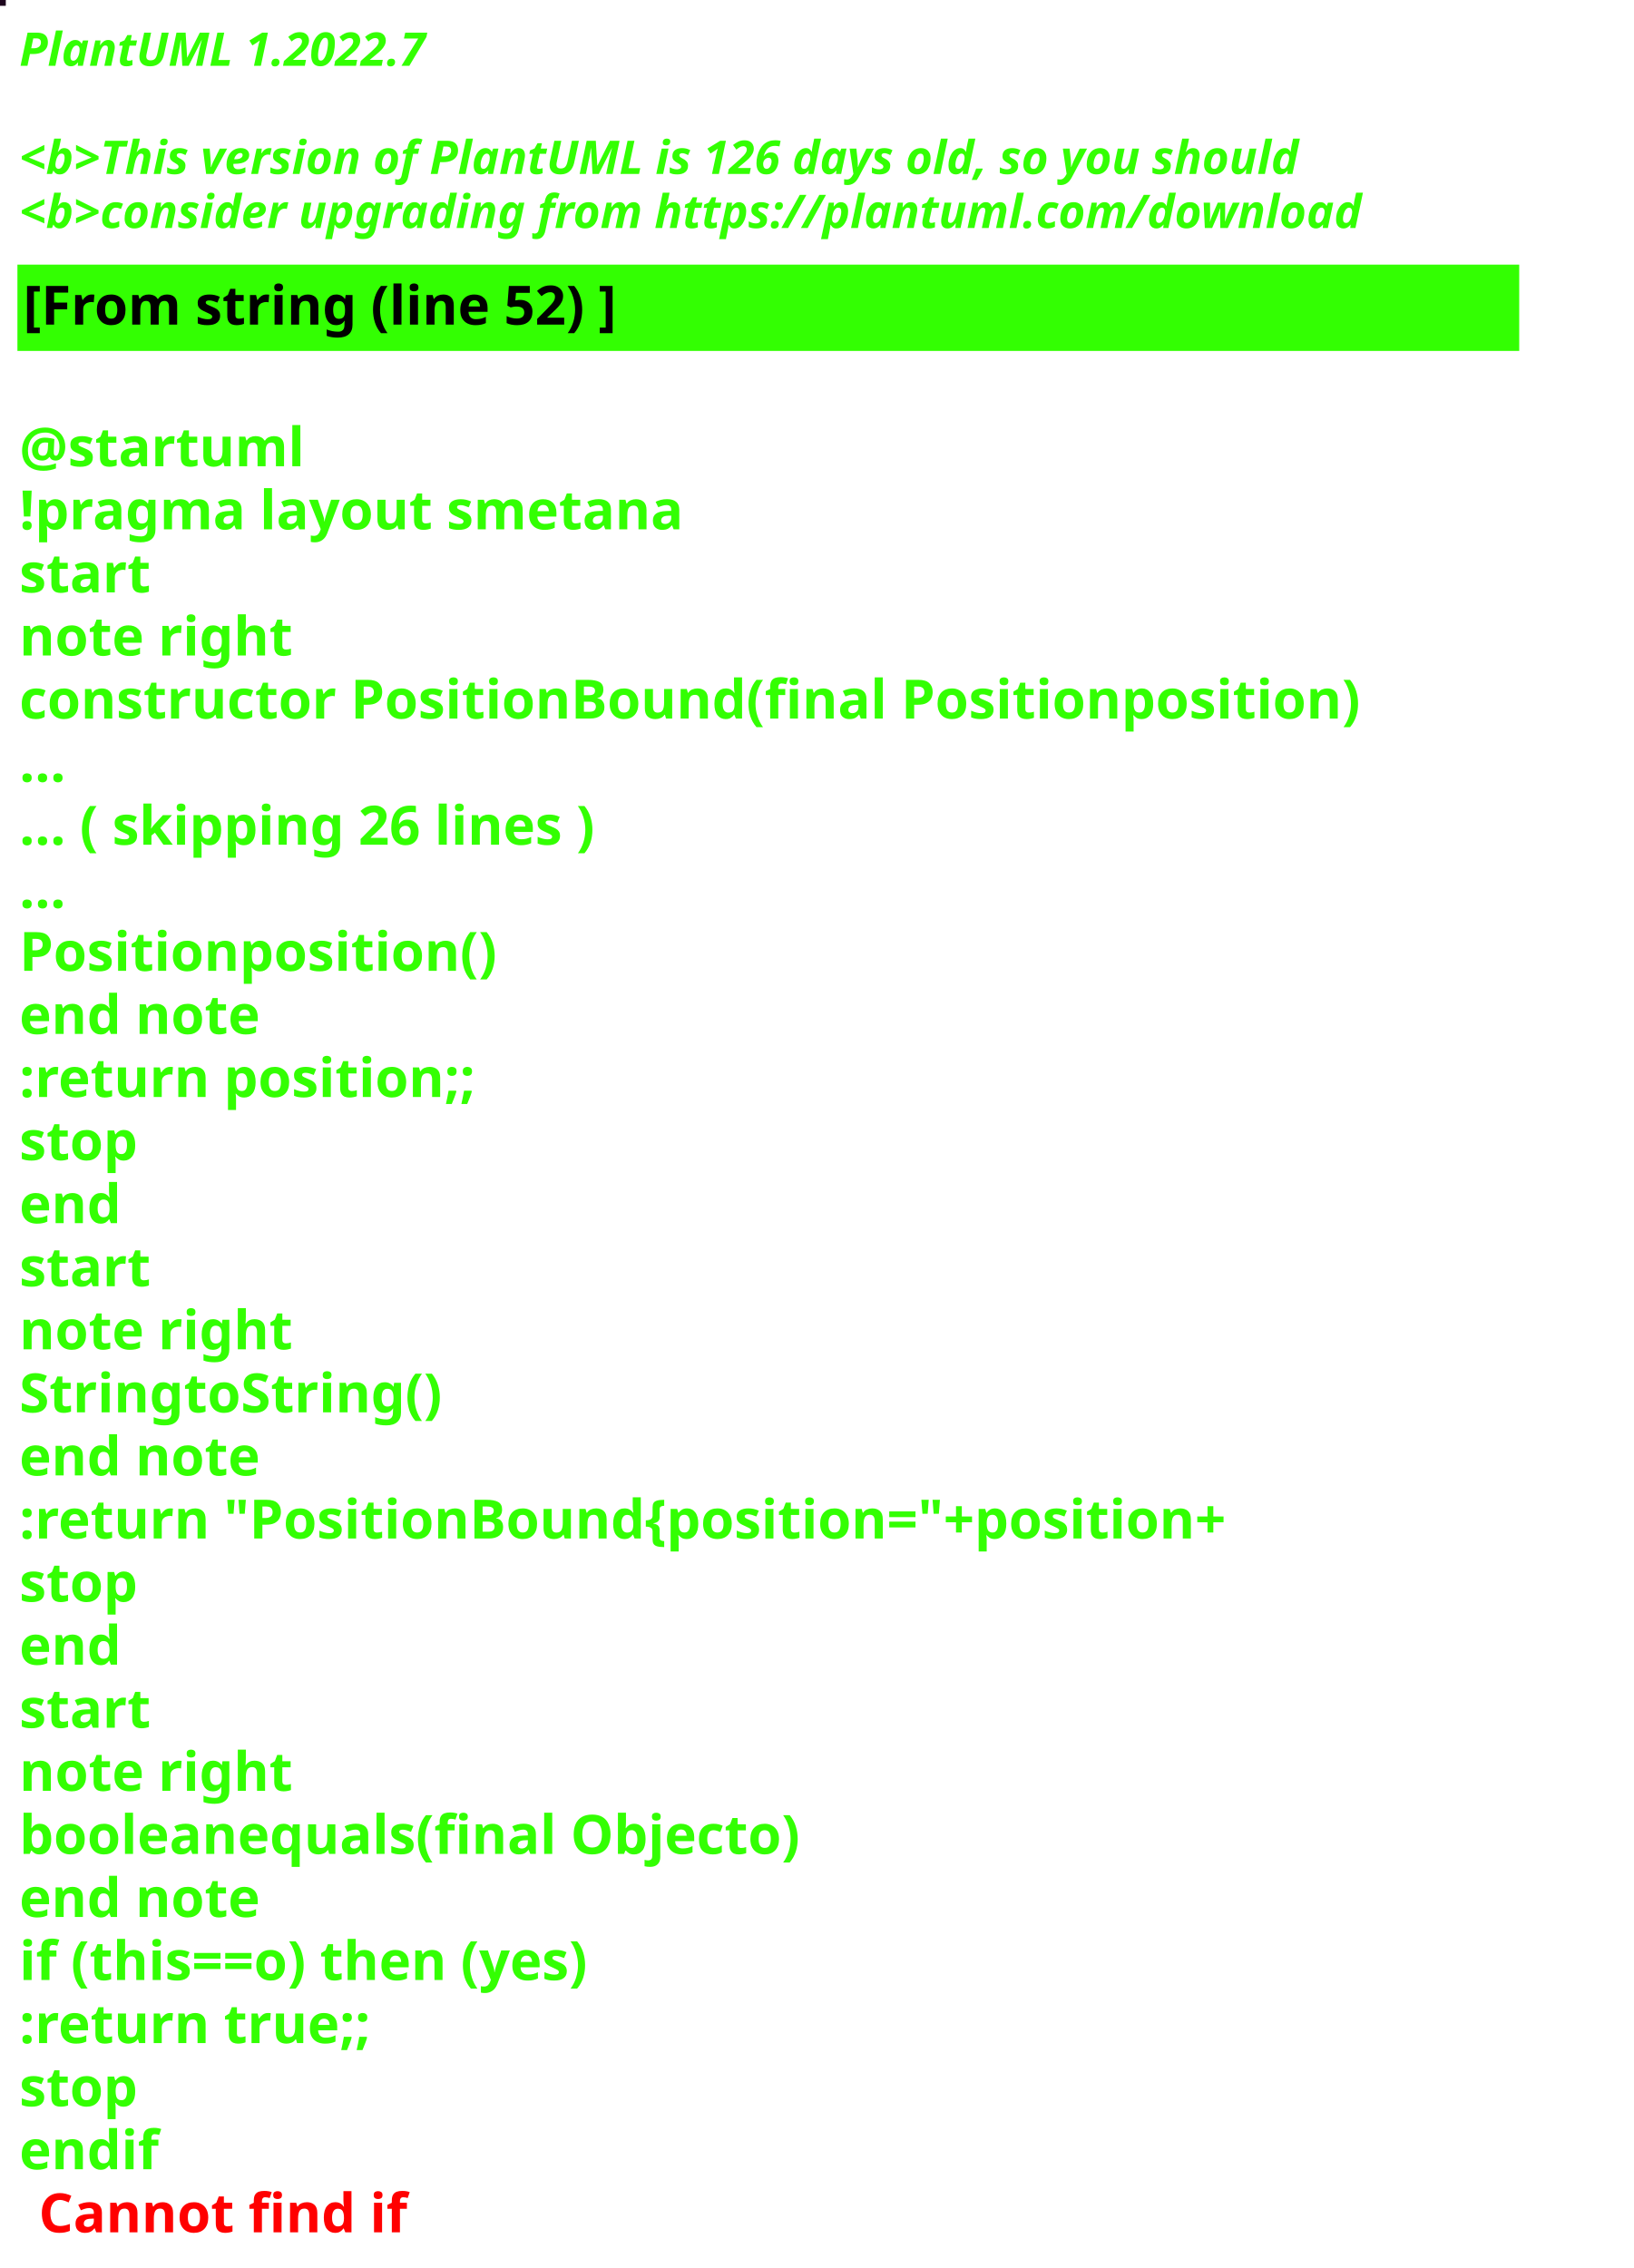
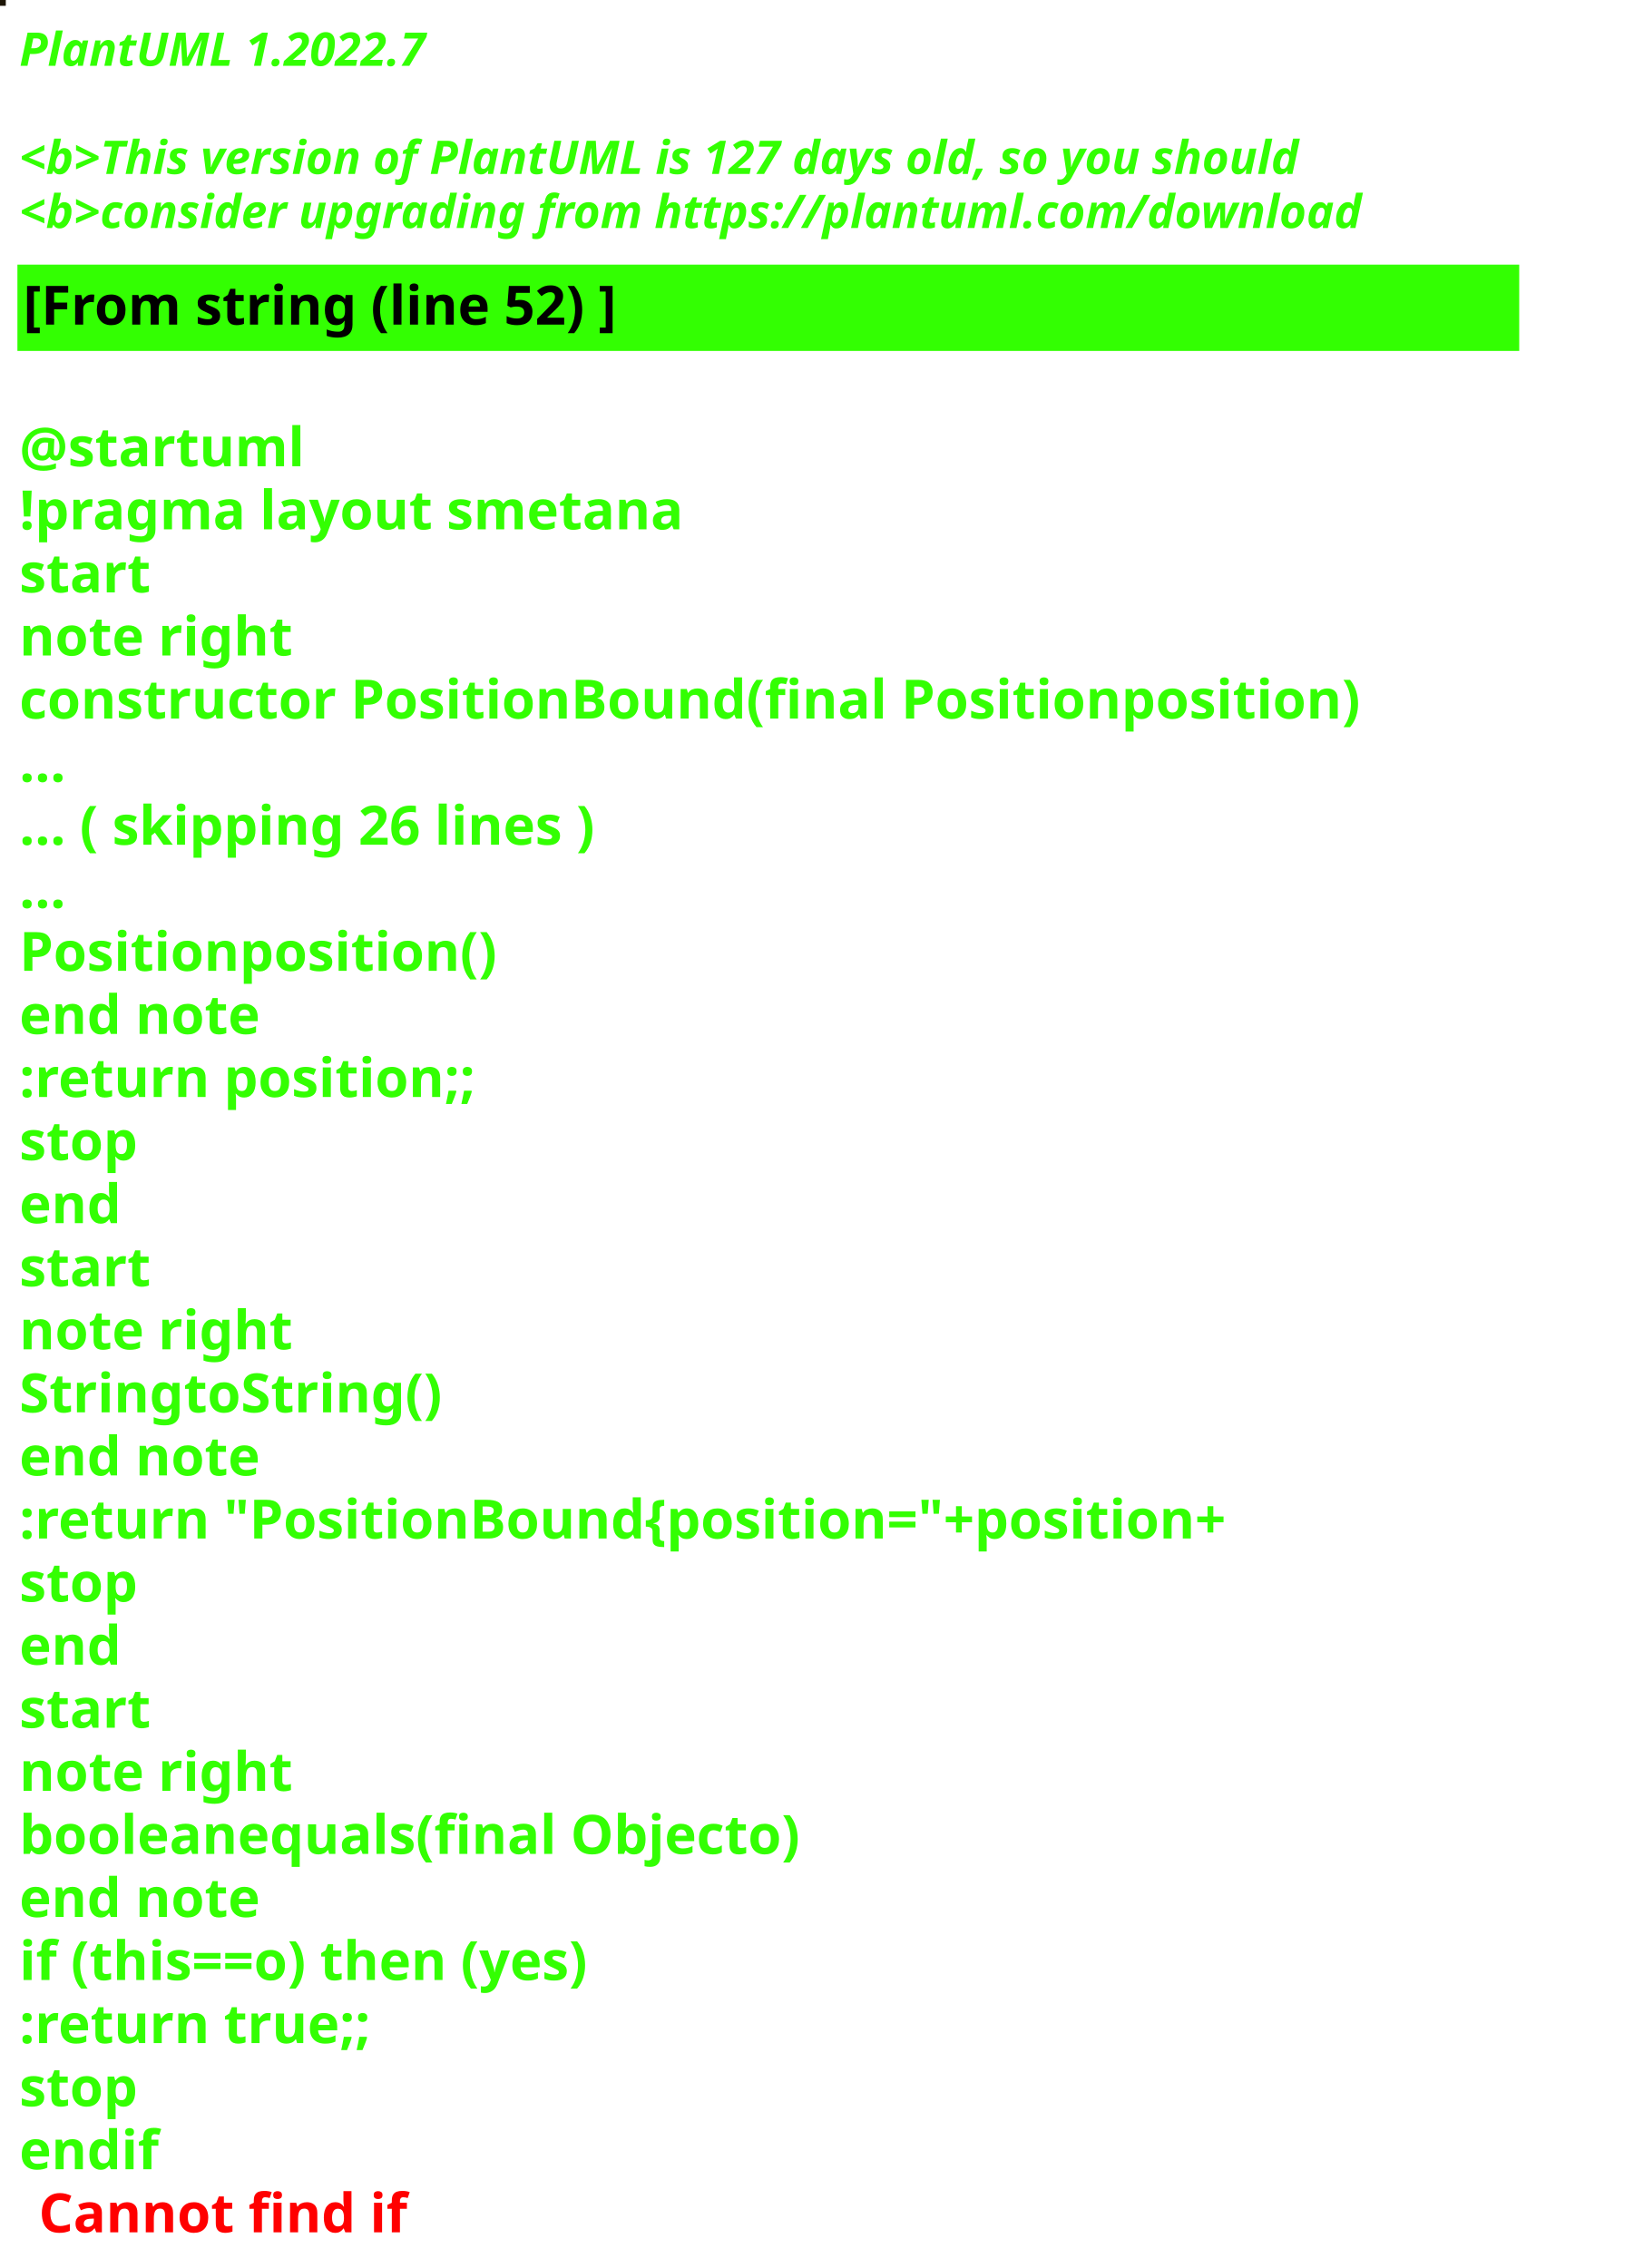
<svg xmlns="http://www.w3.org/2000/svg" contentStyleType="text/css" height="586px" preserveAspectRatio="none" style="width:422px;height:586px;background:#000000;" version="1.1" viewBox="0 0 422 586" width="422px" zoomAndPan="magnify">
  <defs />
  <g>
-     <rect fill="#1D051D" height="1" style="stroke:#1D051D;stroke-width:1.0;" width="1" x="0" y="0" />
+     <rect fill="#1D1506" height="1" style="stroke:#1D1506;stroke-width:1.0;" width="1" x="0" y="0" />
    <text fill="#33FF02" font-family="sans-serif" font-size="12" font-style="italic" font-weight="bold" lengthAdjust="spacing" textLength="127" x="5" y="17">PlantUML 1.2022.7</text>
    <text fill="#33FF02" font-family="sans-serif" font-size="12" font-style="italic" font-weight="bold" lengthAdjust="spacing" textLength="4" x="5" y="30.969"> </text>
-     <text fill="#33FF02" font-family="sans-serif" font-size="12" font-style="italic" font-weight="bold" lengthAdjust="spacing" textLength="399" x="5" y="44.938">&lt;b&gt;This version of PlantUML is 126 days old, so you should</text>
+     <text fill="#33FF02" font-family="sans-serif" font-size="12" font-style="italic" font-weight="bold" lengthAdjust="spacing" textLength="399" x="5" y="44.938">&lt;b&gt;This version of PlantUML is 127 days old, so you should</text>
    <text fill="#33FF02" font-family="sans-serif" font-size="12" font-style="italic" font-weight="bold" lengthAdjust="spacing" textLength="408" x="5" y="58.906">&lt;b&gt;consider upgrading from https://plantuml.com/download</text>
    <rect fill="#33FF02" height="21.297" style="stroke:#33FF02;stroke-width:1.0;" width="387" x="5" y="68.875" />
    <text fill="#000000" font-family="sans-serif" font-size="14" font-weight="bold" lengthAdjust="spacing" textLength="178" x="6" y="83.875">[From string (line 52) ]</text>
    <text fill="#33FF02" font-family="sans-serif" font-size="14" font-weight="bold" lengthAdjust="spacing" textLength="5" x="5" y="104.172"> </text>
    <text fill="#33FF02" font-family="sans-serif" font-size="14" font-weight="bold" lengthAdjust="spacing" textLength="79" x="5" y="120.469">@startuml</text>
    <text fill="#33FF02" font-family="sans-serif" font-size="14" font-weight="bold" lengthAdjust="spacing" textLength="190" x="5" y="136.766">!pragma layout smetana</text>
    <text fill="#33FF02" font-family="sans-serif" font-size="14" font-weight="bold" lengthAdjust="spacing" textLength="37" x="5" y="153.062">start</text>
    <text fill="#33FF02" font-family="sans-serif" font-size="14" font-weight="bold" lengthAdjust="spacing" textLength="78" x="5" y="169.359">note right</text>
    <text fill="#33FF02" font-family="sans-serif" font-size="14" font-weight="bold" lengthAdjust="spacing" textLength="387" x="5" y="185.656">constructor PositionBound(final Positionposition)</text>
    <text fill="#33FF02" font-family="sans-serif" font-size="14" font-weight="bold" lengthAdjust="spacing" textLength="15" x="5" y="201.953">...</text>
    <text fill="#33FF02" font-family="sans-serif" font-size="14" font-weight="bold" lengthAdjust="spacing" textLength="175" x="5" y="218.25">... ( skipping 26 lines )</text>
    <text fill="#33FF02" font-family="sans-serif" font-size="14" font-weight="bold" lengthAdjust="spacing" textLength="15" x="5" y="234.547">...</text>
    <text fill="#33FF02" font-family="sans-serif" font-size="14" font-weight="bold" lengthAdjust="spacing" textLength="138" x="5" y="250.844">Positionposition()</text>
    <text fill="#33FF02" font-family="sans-serif" font-size="14" font-weight="bold" lengthAdjust="spacing" textLength="71" x="5" y="267.141">end note</text>
    <text fill="#33FF02" font-family="sans-serif" font-size="14" font-weight="bold" lengthAdjust="spacing" textLength="136" x="5" y="283.438">:return position;;</text>
    <text fill="#33FF02" font-family="sans-serif" font-size="14" font-weight="bold" lengthAdjust="spacing" textLength="35" x="5" y="299.734">stop</text>
    <text fill="#33FF02" font-family="sans-serif" font-size="14" font-weight="bold" lengthAdjust="spacing" textLength="30" x="5" y="316.031">end</text>
    <text fill="#33FF02" font-family="sans-serif" font-size="14" font-weight="bold" lengthAdjust="spacing" textLength="37" x="5" y="332.328">start</text>
    <text fill="#33FF02" font-family="sans-serif" font-size="14" font-weight="bold" lengthAdjust="spacing" textLength="78" x="5" y="348.625">note right</text>
    <text fill="#33FF02" font-family="sans-serif" font-size="14" font-weight="bold" lengthAdjust="spacing" textLength="122" x="5" y="364.922">StringtoString()</text>
    <text fill="#33FF02" font-family="sans-serif" font-size="14" font-weight="bold" lengthAdjust="spacing" textLength="71" x="5" y="381.219">end note</text>
    <text fill="#33FF02" font-family="sans-serif" font-size="14" font-weight="bold" lengthAdjust="spacing" textLength="360" x="5" y="397.516">:return "PositionBound{position="+position+</text>
    <text fill="#33FF02" font-family="sans-serif" font-size="14" font-weight="bold" lengthAdjust="spacing" textLength="35" x="5" y="413.812">stop</text>
    <text fill="#33FF02" font-family="sans-serif" font-size="14" font-weight="bold" lengthAdjust="spacing" textLength="30" x="5" y="430.109">end</text>
    <text fill="#33FF02" font-family="sans-serif" font-size="14" font-weight="bold" lengthAdjust="spacing" textLength="37" x="5" y="446.406">start</text>
    <text fill="#33FF02" font-family="sans-serif" font-size="14" font-weight="bold" lengthAdjust="spacing" textLength="78" x="5" y="462.703">note right</text>
    <text fill="#33FF02" font-family="sans-serif" font-size="14" font-weight="bold" lengthAdjust="spacing" textLength="226" x="5" y="479">booleanequals(final Objecto)</text>
    <text fill="#33FF02" font-family="sans-serif" font-size="14" font-weight="bold" lengthAdjust="spacing" textLength="71" x="5" y="495.297">end note</text>
    <text fill="#33FF02" font-family="sans-serif" font-size="14" font-weight="bold" lengthAdjust="spacing" textLength="176" x="5" y="511.594">if (this==o) then (yes)</text>
    <text fill="#33FF02" font-family="sans-serif" font-size="14" font-weight="bold" lengthAdjust="spacing" textLength="106" x="5" y="527.891">:return true;;</text>
    <text fill="#33FF02" font-family="sans-serif" font-size="14" font-weight="bold" lengthAdjust="spacing" textLength="35" x="5" y="544.188">stop</text>
    <text fill="#33FF02" font-family="sans-serif" font-size="14" font-weight="bold" lengthAdjust="spacing" text-decoration="wavy underline" textLength="40" x="5" y="560.484">endif</text>
    <text fill="#FF0000" font-family="sans-serif" font-size="14" font-weight="bold" lengthAdjust="spacing" textLength="106" x="10" y="576.781">Cannot find if</text>
  </g>
</svg>
